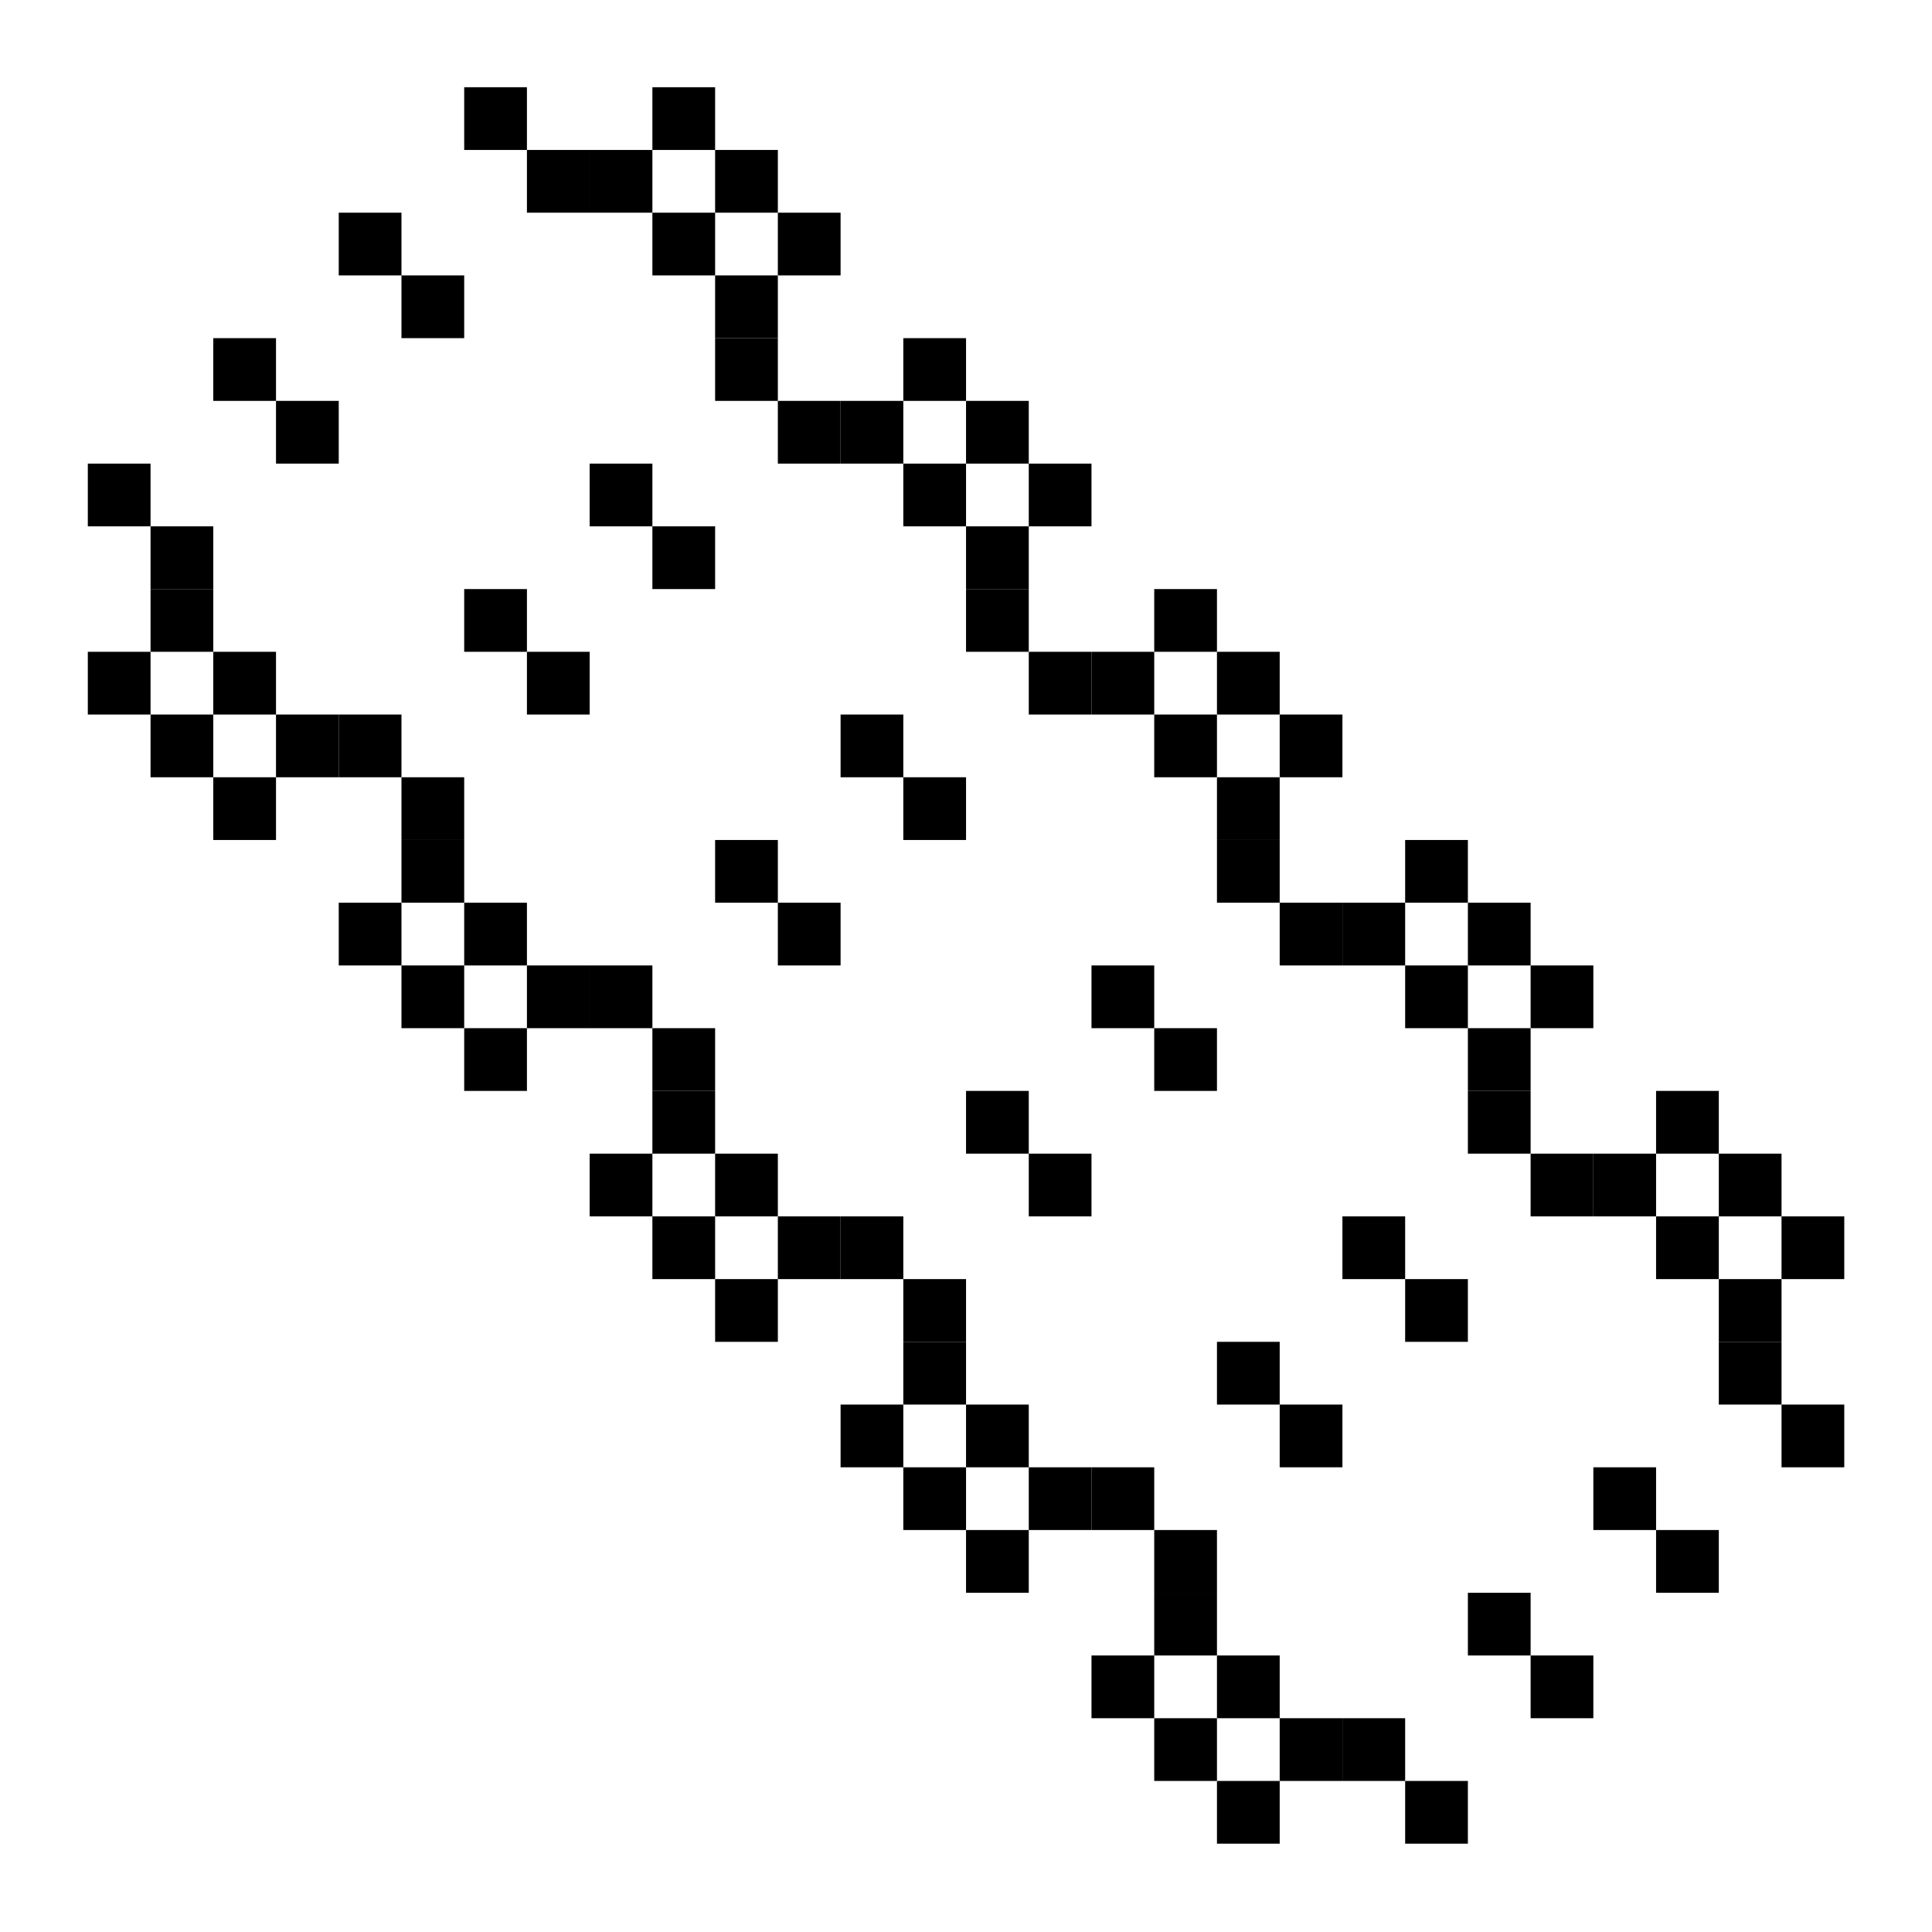
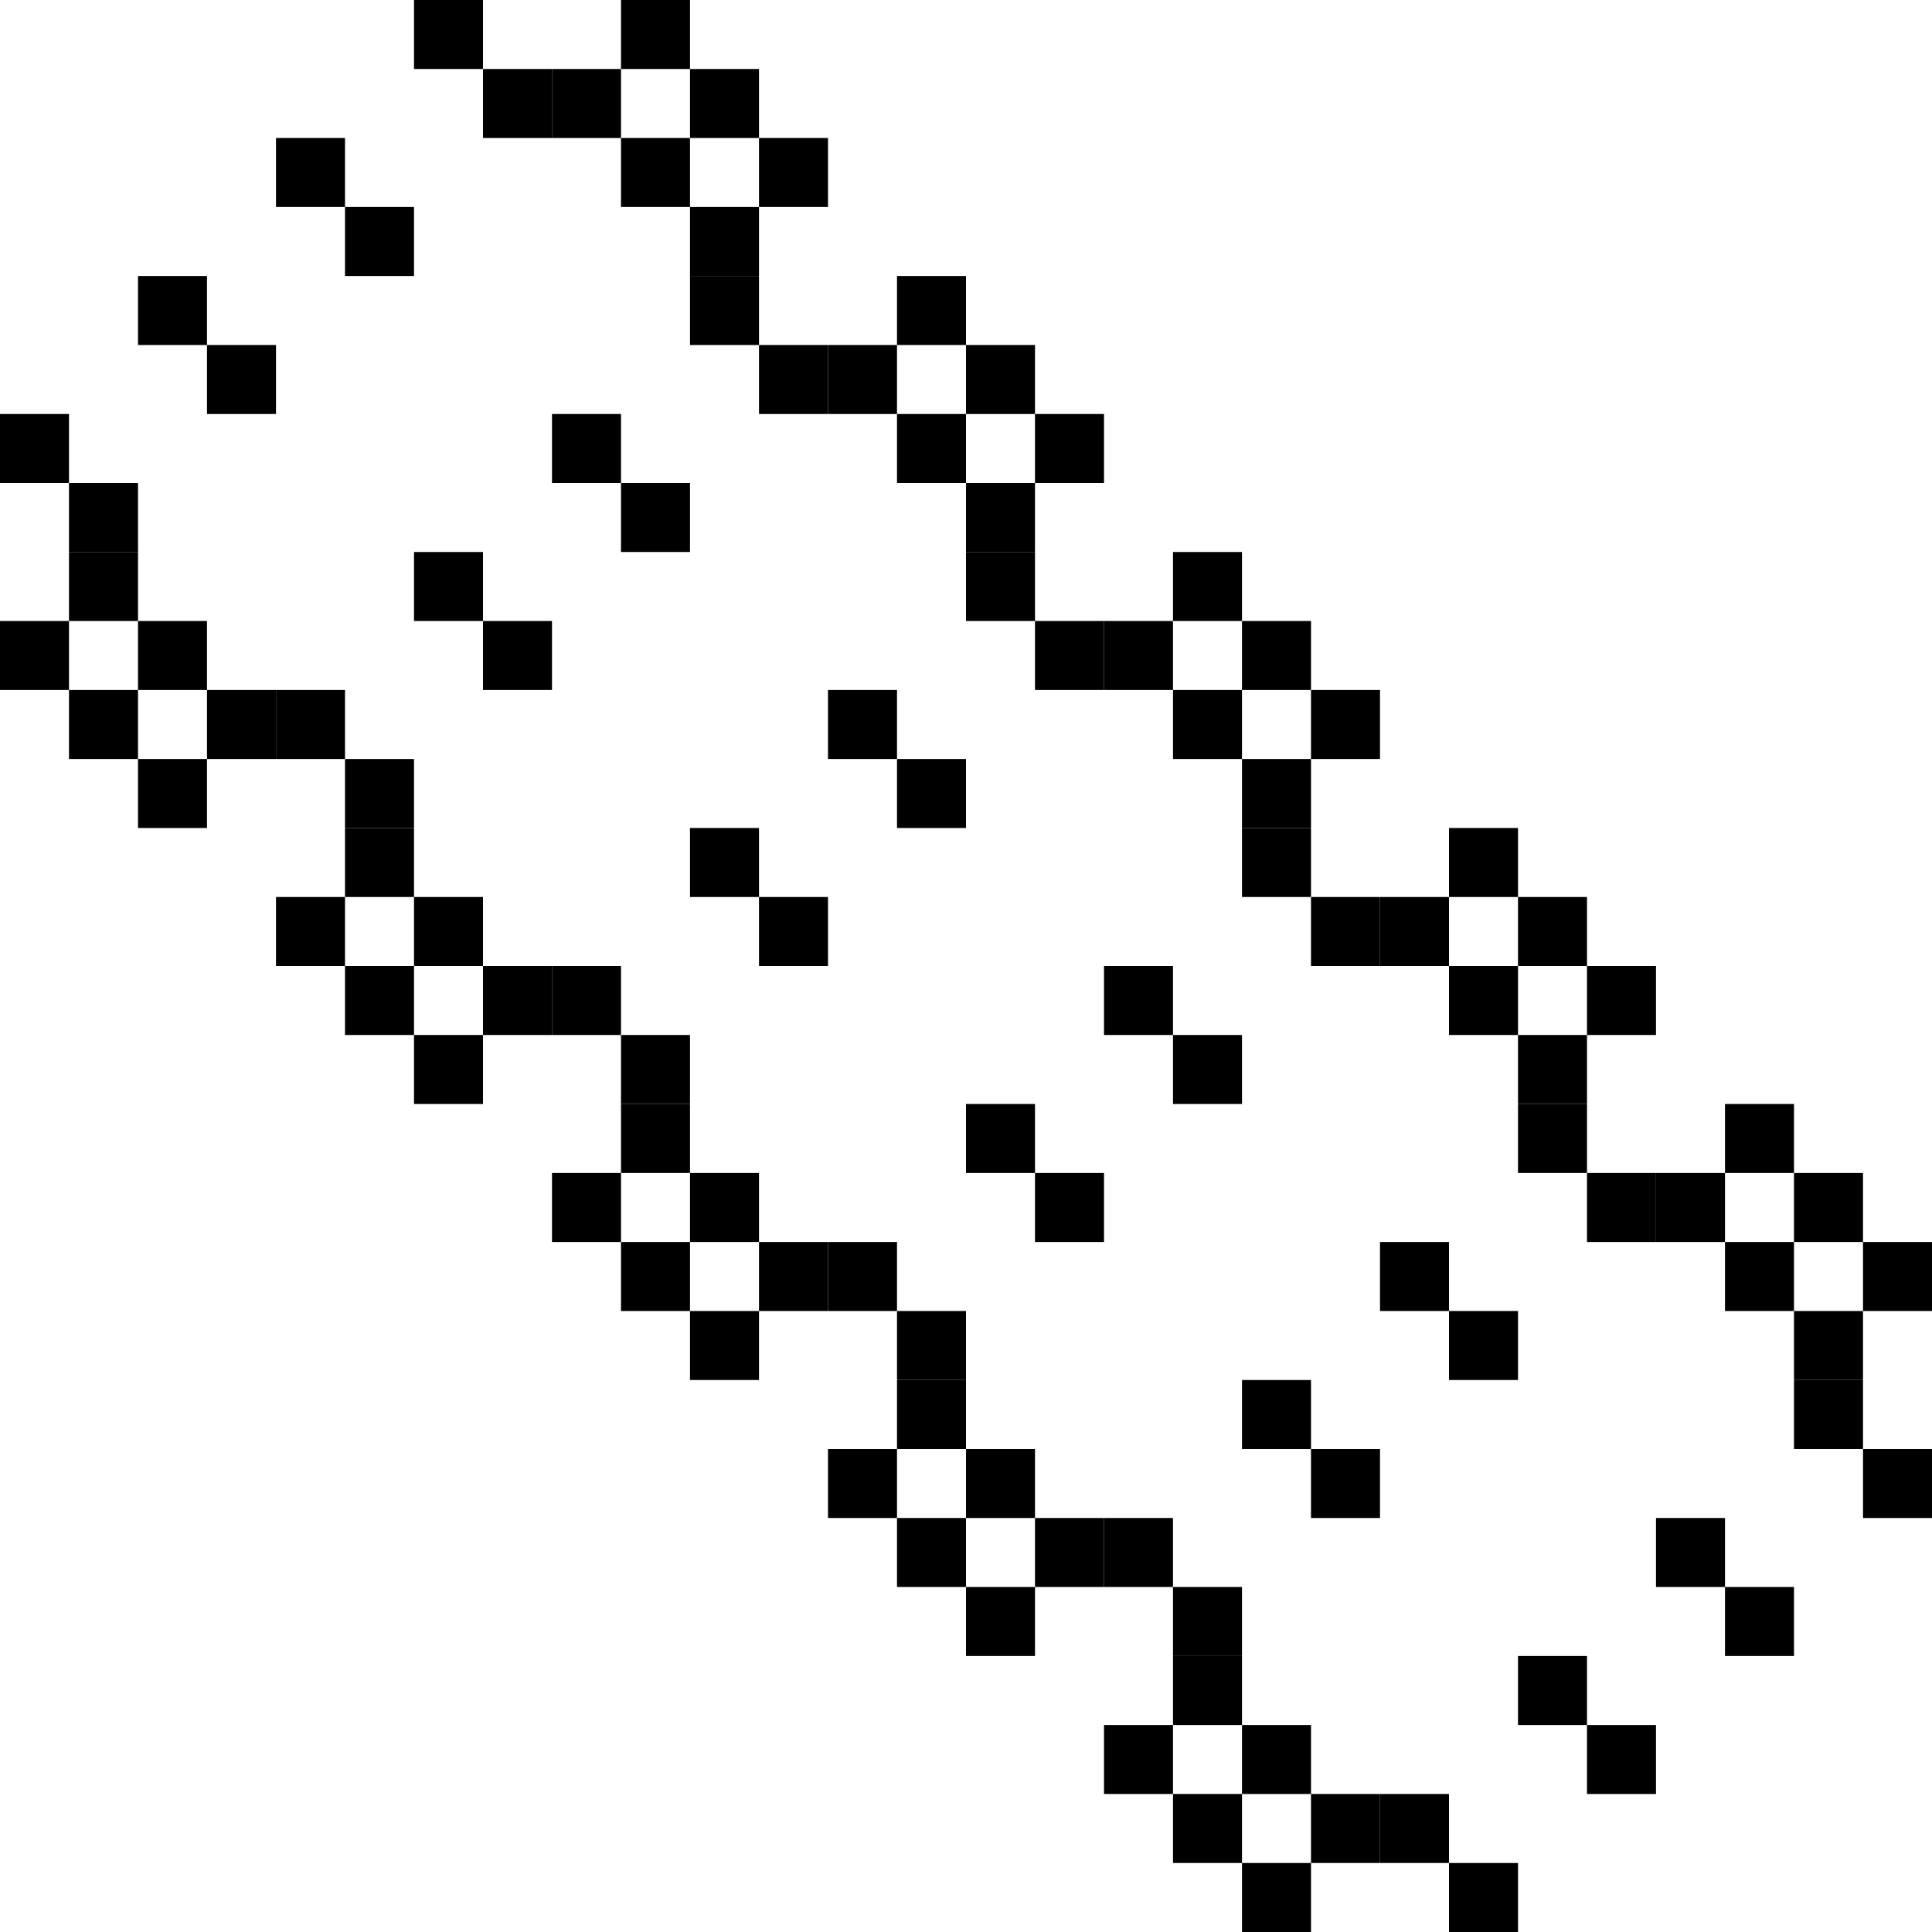
- <svg xmlns="http://www.w3.org/2000/svg" width="100.0" height="100.0" viewBox="-5.0 -1.4 110.0 110.0">
-   <g fill="none" stroke="black" stroke-width="0.56%" transform="translate(0, 107.1429) scale(0.8929, -0.8929)">
-     <g stroke="none" stroke-width="0">
-       <g fill="rgb(0,0,0)">
-         <rect x="0.0" y="88.0" width="4.0" height="4.0" />
-       </g>
-       <g fill="rgb(0,0,0)">
-         <rect x="0.0" y="76.0" width="4.0" height="4.0" />
-       </g>
-       <g fill="rgb(0,0,0)">
-         <rect x="4.0" y="84.0" width="4.0" height="4.0" />
-       </g>
-       <g fill="rgb(0,0,0)">
-         <rect x="4.0" y="80.0" width="4.0" height="4.0" />
-       </g>
-       <g fill="rgb(0,0,0)">
-         <rect x="4.0" y="72.0" width="4.0" height="4.0" />
-       </g>
-       <g fill="rgb(0,0,0)">
-         <rect x="8.0" y="96.0" width="4.0" height="4.0" />
-       </g>
-       <g fill="rgb(0,0,0)">
-         <rect x="8.0" y="76.0" width="4.0" height="4.0" />
-       </g>
-       <g fill="rgb(0,0,0)">
-         <rect x="8.0" y="68.0" width="4.0" height="4.0" />
-       </g>
-       <g fill="rgb(0,0,0)">
-         <rect x="12.0" y="92.0" width="4.0" height="4.0" />
-       </g>
-       <g fill="rgb(0,0,0)">
-         <rect x="12.0" y="72.0" width="4.0" height="4.0" />
-       </g>
-       <g fill="rgb(0,0,0)">
-         <rect x="16.0" y="104.0" width="4.0" height="4.0" />
-       </g>
-       <g fill="rgb(0,0,0)">
-         <rect x="16.0" y="72.0" width="4.0" height="4.0" />
-       </g>
-       <g fill="rgb(0,0,0)">
-         <rect x="16.0" y="60.0" width="4.0" height="4.0" />
-       </g>
-       <g fill="rgb(0,0,0)">
-         <rect x="20.0" y="100.0" width="4.0" height="4.0" />
-       </g>
-       <g fill="rgb(0,0,0)">
-         <rect x="20.0" y="68.0" width="4.0" height="4.0" />
-       </g>
-       <g fill="rgb(0,0,0)">
-         <rect x="20.0" y="64.0" width="4.0" height="4.0" />
-       </g>
-       <g fill="rgb(0,0,0)">
-         <rect x="20.0" y="56.0" width="4.0" height="4.0" />
-       </g>
-       <g fill="rgb(0,0,0)">
-         <rect x="24.0" y="112.0" width="4.0" height="4.0" />
-       </g>
-       <g fill="rgb(0,0,0)">
-         <rect x="24.0" y="80.0" width="4.0" height="4.0" />
-       </g>
-       <g fill="rgb(0,0,0)">
-         <rect x="24.0" y="60.0" width="4.0" height="4.0" />
-       </g>
-       <g fill="rgb(0,0,0)">
-         <rect x="24.0" y="52.0" width="4.0" height="4.0" />
-       </g>
-       <g fill="rgb(0,0,0)">
-         <rect x="28.0" y="108.0" width="4.0" height="4.0" />
-       </g>
-       <g fill="rgb(0,0,0)">
-         <rect x="28.0" y="76.0" width="4.0" height="4.0" />
-       </g>
-       <g fill="rgb(0,0,0)">
-         <rect x="28.0" y="56.0" width="4.0" height="4.0" />
-       </g>
-       <g fill="rgb(0,0,0)">
-         <rect x="32.0" y="108.0" width="4.0" height="4.0" />
-       </g>
-       <g fill="rgb(0,0,0)">
-         <rect x="32.0" y="88.0" width="4.0" height="4.0" />
-       </g>
-       <g fill="rgb(0,0,0)">
-         <rect x="32.0" y="56.0" width="4.0" height="4.0" />
-       </g>
-       <g fill="rgb(0,0,0)">
-         <rect x="32.0" y="44.0" width="4.0" height="4.0" />
-       </g>
-       <g fill="rgb(0,0,0)">
-         <rect x="36.0" y="112.0" width="4.0" height="4.0" />
-       </g>
-       <g fill="rgb(0,0,0)">
-         <rect x="36.0" y="104.0" width="4.0" height="4.0" />
-       </g>
-       <g fill="rgb(0,0,0)">
-         <rect x="36.0" y="84.0" width="4.0" height="4.0" />
-       </g>
-       <g fill="rgb(0,0,0)">
-         <rect x="36.0" y="52.0" width="4.0" height="4.0" />
-       </g>
-       <g fill="rgb(0,0,0)">
-         <rect x="36.0" y="48.0" width="4.0" height="4.0" />
-       </g>
-       <g fill="rgb(0,0,0)">
-         <rect x="36.0" y="40.0" width="4.0" height="4.0" />
-       </g>
-       <g fill="rgb(0,0,0)">
-         <rect x="40.0" y="108.0" width="4.0" height="4.0" />
-       </g>
-       <g fill="rgb(0,0,0)">
-         <rect x="40.0" y="100.0" width="4.0" height="4.0" />
-       </g>
-       <g fill="rgb(0,0,0)">
-         <rect x="40.0" y="96.0" width="4.0" height="4.0" />
-       </g>
-       <g fill="rgb(0,0,0)">
-         <rect x="40.0" y="64.0" width="4.0" height="4.0" />
-       </g>
-       <g fill="rgb(0,0,0)">
-         <rect x="40.0" y="44.0" width="4.0" height="4.0" />
-       </g>
-       <g fill="rgb(0,0,0)">
-         <rect x="40.0" y="36.0" width="4.0" height="4.0" />
-       </g>
-       <g fill="rgb(0,0,0)">
-         <rect x="44.0" y="104.0" width="4.0" height="4.0" />
-       </g>
-       <g fill="rgb(0,0,0)">
-         <rect x="44.0" y="92.0" width="4.0" height="4.0" />
-       </g>
-       <g fill="rgb(0,0,0)">
-         <rect x="44.0" y="60.0" width="4.0" height="4.0" />
-       </g>
-       <g fill="rgb(0,0,0)">
-         <rect x="44.0" y="40.0" width="4.0" height="4.0" />
-       </g>
-       <g fill="rgb(0,0,0)">
-         <rect x="48.0" y="92.0" width="4.0" height="4.0" />
-       </g>
-       <g fill="rgb(0,0,0)">
-         <rect x="48.0" y="72.0" width="4.0" height="4.0" />
-       </g>
-       <g fill="rgb(0,0,0)">
-         <rect x="48.0" y="40.0" width="4.0" height="4.0" />
-       </g>
-       <g fill="rgb(0,0,0)">
-         <rect x="48.0" y="28.0" width="4.0" height="4.0" />
-       </g>
-       <g fill="rgb(0,0,0)">
-         <rect x="52.0" y="96.0" width="4.0" height="4.0" />
-       </g>
-       <g fill="rgb(0,0,0)">
-         <rect x="52.0" y="88.0" width="4.0" height="4.0" />
-       </g>
-       <g fill="rgb(0,0,0)">
-         <rect x="52.0" y="68.0" width="4.0" height="4.0" />
-       </g>
-       <g fill="rgb(0,0,0)">
-         <rect x="52.0" y="36.0" width="4.0" height="4.0" />
-       </g>
-       <g fill="rgb(0,0,0)">
-         <rect x="52.0" y="32.0" width="4.0" height="4.0" />
-       </g>
-       <g fill="rgb(0,0,0)">
-         <rect x="52.0" y="24.0" width="4.0" height="4.0" />
-       </g>
-       <g fill="rgb(0,0,0)">
-         <rect x="56.0" y="92.0" width="4.0" height="4.0" />
-       </g>
-       <g fill="rgb(0,0,0)">
-         <rect x="56.0" y="84.0" width="4.0" height="4.0" />
-       </g>
-       <g fill="rgb(0,0,0)">
-         <rect x="56.0" y="80.0" width="4.0" height="4.0" />
-       </g>
-       <g fill="rgb(0,0,0)">
-         <rect x="56.0" y="48.0" width="4.0" height="4.0" />
-       </g>
-       <g fill="rgb(0,0,0)">
-         <rect x="56.0" y="28.0" width="4.0" height="4.0" />
-       </g>
-       <g fill="rgb(0,0,0)">
-         <rect x="56.0" y="20.0" width="4.0" height="4.0" />
-       </g>
-       <g fill="rgb(0,0,0)">
-         <rect x="60.0" y="88.0" width="4.0" height="4.0" />
-       </g>
-       <g fill="rgb(0,0,0)">
-         <rect x="60.0" y="76.0" width="4.0" height="4.0" />
-       </g>
-       <g fill="rgb(0,0,0)">
-         <rect x="60.0" y="44.0" width="4.0" height="4.0" />
-       </g>
-       <g fill="rgb(0,0,0)">
-         <rect x="60.0" y="24.0" width="4.0" height="4.0" />
-       </g>
-       <g fill="rgb(0,0,0)">
-         <rect x="64.0" y="76.0" width="4.0" height="4.0" />
-       </g>
-       <g fill="rgb(0,0,0)">
-         <rect x="64.0" y="56.0" width="4.0" height="4.0" />
-       </g>
-       <g fill="rgb(0,0,0)">
-         <rect x="64.0" y="24.0" width="4.0" height="4.0" />
-       </g>
-       <g fill="rgb(0,0,0)">
-         <rect x="64.0" y="12.0" width="4.0" height="4.0" />
-       </g>
-       <g fill="rgb(0,0,0)">
-         <rect x="68.0" y="80.0" width="4.0" height="4.0" />
-       </g>
-       <g fill="rgb(0,0,0)">
-         <rect x="68.0" y="72.0" width="4.0" height="4.0" />
-       </g>
-       <g fill="rgb(0,0,0)">
-         <rect x="68.0" y="52.0" width="4.0" height="4.0" />
-       </g>
-       <g fill="rgb(0,0,0)">
-         <rect x="68.0" y="20.0" width="4.0" height="4.0" />
-       </g>
-       <g fill="rgb(0,0,0)">
-         <rect x="68.0" y="16.0" width="4.0" height="4.0" />
-       </g>
-       <g fill="rgb(0,0,0)">
-         <rect x="68.0" y="8.0" width="4.0" height="4.0" />
-       </g>
-       <g fill="rgb(0,0,0)">
-         <rect x="72.0" y="76.0" width="4.0" height="4.0" />
-       </g>
-       <g fill="rgb(0,0,0)">
-         <rect x="72.0" y="68.0" width="4.0" height="4.0" />
-       </g>
-       <g fill="rgb(0,0,0)">
-         <rect x="72.0" y="64.0" width="4.0" height="4.0" />
-       </g>
-       <g fill="rgb(0,0,0)">
-         <rect x="72.0" y="32.0" width="4.0" height="4.0" />
-       </g>
-       <g fill="rgb(0,0,0)">
-         <rect x="72.0" y="12.0" width="4.0" height="4.0" />
-       </g>
-       <g fill="rgb(0,0,0)">
-         <rect x="72.0" y="4.0" width="4.0" height="4.0" />
-       </g>
-       <g fill="rgb(0,0,0)">
-         <rect x="76.0" y="72.0" width="4.0" height="4.0" />
-       </g>
-       <g fill="rgb(0,0,0)">
-         <rect x="76.0" y="60.0" width="4.0" height="4.0" />
-       </g>
-       <g fill="rgb(0,0,0)">
-         <rect x="76.0" y="28.0" width="4.0" height="4.0" />
-       </g>
-       <g fill="rgb(0,0,0)">
-         <rect x="76.0" y="8.0" width="4.0" height="4.0" />
-       </g>
-       <g fill="rgb(0,0,0)">
-         <rect x="80.0" y="60.0" width="4.0" height="4.0" />
-       </g>
-       <g fill="rgb(0,0,0)">
-         <rect x="80.0" y="40.0" width="4.0" height="4.0" />
-       </g>
-       <g fill="rgb(0,0,0)">
-         <rect x="80.0" y="8.0" width="4.0" height="4.0" />
-       </g>
-       <g fill="rgb(0,0,0)">
-         <rect x="84.0" y="64.0" width="4.0" height="4.0" />
-       </g>
-       <g fill="rgb(0,0,0)">
-         <rect x="84.0" y="56.0" width="4.0" height="4.0" />
-       </g>
-       <g fill="rgb(0,0,0)">
-         <rect x="84.0" y="36.0" width="4.0" height="4.0" />
-       </g>
-       <g fill="rgb(0,0,0)">
-         <rect x="84.0" y="4.0" width="4.0" height="4.0" />
-       </g>
-       <g fill="rgb(0,0,0)">
-         <rect x="88.0" y="60.0" width="4.0" height="4.0" />
-       </g>
-       <g fill="rgb(0,0,0)">
-         <rect x="88.0" y="52.0" width="4.0" height="4.0" />
-       </g>
-       <g fill="rgb(0,0,0)">
-         <rect x="88.0" y="48.0" width="4.0" height="4.0" />
-       </g>
-       <g fill="rgb(0,0,0)">
-         <rect x="88.0" y="16.0" width="4.0" height="4.0" />
-       </g>
-       <g fill="rgb(0,0,0)">
-         <rect x="92.0" y="56.0" width="4.0" height="4.0" />
-       </g>
-       <g fill="rgb(0,0,0)">
-         <rect x="92.0" y="44.0" width="4.0" height="4.0" />
-       </g>
-       <g fill="rgb(0,0,0)">
-         <rect x="92.0" y="12.0" width="4.0" height="4.0" />
-       </g>
-       <g fill="rgb(0,0,0)">
-         <rect x="96.0" y="44.0" width="4.0" height="4.0" />
-       </g>
-       <g fill="rgb(0,0,0)">
-         <rect x="96.0" y="24.0" width="4.0" height="4.0" />
-       </g>
-       <g fill="rgb(0,0,0)">
-         <rect x="100.0" y="48.0" width="4.0" height="4.0" />
-       </g>
-       <g fill="rgb(0,0,0)">
-         <rect x="100.0" y="40.0" width="4.0" height="4.0" />
-       </g>
-       <g fill="rgb(0,0,0)">
-         <rect x="100.0" y="20.0" width="4.0" height="4.0" />
-       </g>
-       <g fill="rgb(0,0,0)">
-         <rect x="104.0" y="44.0" width="4.0" height="4.0" />
-       </g>
-       <g fill="rgb(0,0,0)">
-         <rect x="104.0" y="36.0" width="4.0" height="4.0" />
-       </g>
-       <g fill="rgb(0,0,0)">
-         <rect x="104.0" y="32.0" width="4.0" height="4.0" />
-       </g>
-       <g fill="rgb(0,0,0)">
-         <rect x="108.0" y="40.0" width="4.0" height="4.0" />
-       </g>
-       <g fill="rgb(0,0,0)">
-         <rect x="108.0" y="28.0" width="4.0" height="4.0" />
-       </g>
-     </g>
-   </g>
+ <svg xmlns="http://www.w3.org/2000/svg" width="112" height="112" viewBox="0 0 112 112">
+   <rect x="0" y="24" width="4" height="4" fill="rgb(0,0,0)" />
+   <rect x="0" y="36" width="4" height="4" fill="rgb(0,0,0)" />
+   <rect x="4" y="28" width="4" height="4" fill="rgb(0,0,0)" />
+   <rect x="4" y="32" width="4" height="4" fill="rgb(0,0,0)" />
+   <rect x="4" y="40" width="4" height="4" fill="rgb(0,0,0)" />
+   <rect x="8" y="16" width="4" height="4" fill="rgb(0,0,0)" />
+   <rect x="8" y="36" width="4" height="4" fill="rgb(0,0,0)" />
+   <rect x="8" y="44" width="4" height="4" fill="rgb(0,0,0)" />
+   <rect x="12" y="20" width="4" height="4" fill="rgb(0,0,0)" />
+   <rect x="12" y="40" width="4" height="4" fill="rgb(0,0,0)" />
+   <rect x="16" y="8" width="4" height="4" fill="rgb(0,0,0)" />
+   <rect x="16" y="40" width="4" height="4" fill="rgb(0,0,0)" />
+   <rect x="16" y="52" width="4" height="4" fill="rgb(0,0,0)" />
+   <rect x="20" y="12" width="4" height="4" fill="rgb(0,0,0)" />
+   <rect x="20" y="44" width="4" height="4" fill="rgb(0,0,0)" />
+   <rect x="20" y="48" width="4" height="4" fill="rgb(0,0,0)" />
+   <rect x="20" y="56" width="4" height="4" fill="rgb(0,0,0)" />
+   <rect x="24" y="0" width="4" height="4" fill="rgb(0,0,0)" />
+   <rect x="24" y="32" width="4" height="4" fill="rgb(0,0,0)" />
+   <rect x="24" y="52" width="4" height="4" fill="rgb(0,0,0)" />
+   <rect x="24" y="60" width="4" height="4" fill="rgb(0,0,0)" />
+   <rect x="28" y="4" width="4" height="4" fill="rgb(0,0,0)" />
+   <rect x="28" y="36" width="4" height="4" fill="rgb(0,0,0)" />
+   <rect x="28" y="56" width="4" height="4" fill="rgb(0,0,0)" />
+   <rect x="32" y="4" width="4" height="4" fill="rgb(0,0,0)" />
+   <rect x="32" y="24" width="4" height="4" fill="rgb(0,0,0)" />
+   <rect x="32" y="56" width="4" height="4" fill="rgb(0,0,0)" />
+   <rect x="32" y="68" width="4" height="4" fill="rgb(0,0,0)" />
+   <rect x="36" y="0" width="4" height="4" fill="rgb(0,0,0)" />
+   <rect x="36" y="8" width="4" height="4" fill="rgb(0,0,0)" />
+   <rect x="36" y="28" width="4" height="4" fill="rgb(0,0,0)" />
+   <rect x="36" y="60" width="4" height="4" fill="rgb(0,0,0)" />
+   <rect x="36" y="64" width="4" height="4" fill="rgb(0,0,0)" />
+   <rect x="36" y="72" width="4" height="4" fill="rgb(0,0,0)" />
+   <rect x="40" y="4" width="4" height="4" fill="rgb(0,0,0)" />
+   <rect x="40" y="12" width="4" height="4" fill="rgb(0,0,0)" />
+   <rect x="40" y="16" width="4" height="4" fill="rgb(0,0,0)" />
+   <rect x="40" y="48" width="4" height="4" fill="rgb(0,0,0)" />
+   <rect x="40" y="68" width="4" height="4" fill="rgb(0,0,0)" />
+   <rect x="40" y="76" width="4" height="4" fill="rgb(0,0,0)" />
+   <rect x="44" y="8" width="4" height="4" fill="rgb(0,0,0)" />
+   <rect x="44" y="20" width="4" height="4" fill="rgb(0,0,0)" />
+   <rect x="44" y="52" width="4" height="4" fill="rgb(0,0,0)" />
+   <rect x="44" y="72" width="4" height="4" fill="rgb(0,0,0)" />
+   <rect x="48" y="20" width="4" height="4" fill="rgb(0,0,0)" />
+   <rect x="48" y="40" width="4" height="4" fill="rgb(0,0,0)" />
+   <rect x="48" y="72" width="4" height="4" fill="rgb(0,0,0)" />
+   <rect x="48" y="84" width="4" height="4" fill="rgb(0,0,0)" />
+   <rect x="52" y="16" width="4" height="4" fill="rgb(0,0,0)" />
+   <rect x="52" y="24" width="4" height="4" fill="rgb(0,0,0)" />
+   <rect x="52" y="44" width="4" height="4" fill="rgb(0,0,0)" />
+   <rect x="52" y="76" width="4" height="4" fill="rgb(0,0,0)" />
+   <rect x="52" y="80" width="4" height="4" fill="rgb(0,0,0)" />
+   <rect x="52" y="88" width="4" height="4" fill="rgb(0,0,0)" />
+   <rect x="56" y="20" width="4" height="4" fill="rgb(0,0,0)" />
+   <rect x="56" y="28" width="4" height="4" fill="rgb(0,0,0)" />
+   <rect x="56" y="32" width="4" height="4" fill="rgb(0,0,0)" />
+   <rect x="56" y="64" width="4" height="4" fill="rgb(0,0,0)" />
+   <rect x="56" y="84" width="4" height="4" fill="rgb(0,0,0)" />
+   <rect x="56" y="92" width="4" height="4" fill="rgb(0,0,0)" />
+   <rect x="60" y="24" width="4" height="4" fill="rgb(0,0,0)" />
+   <rect x="60" y="36" width="4" height="4" fill="rgb(0,0,0)" />
+   <rect x="60" y="68" width="4" height="4" fill="rgb(0,0,0)" />
+   <rect x="60" y="88" width="4" height="4" fill="rgb(0,0,0)" />
+   <rect x="64" y="36" width="4" height="4" fill="rgb(0,0,0)" />
+   <rect x="64" y="56" width="4" height="4" fill="rgb(0,0,0)" />
+   <rect x="64" y="88" width="4" height="4" fill="rgb(0,0,0)" />
+   <rect x="64" y="100" width="4" height="4" fill="rgb(0,0,0)" />
+   <rect x="68" y="32" width="4" height="4" fill="rgb(0,0,0)" />
+   <rect x="68" y="40" width="4" height="4" fill="rgb(0,0,0)" />
+   <rect x="68" y="60" width="4" height="4" fill="rgb(0,0,0)" />
+   <rect x="68" y="92" width="4" height="4" fill="rgb(0,0,0)" />
+   <rect x="68" y="96" width="4" height="4" fill="rgb(0,0,0)" />
+   <rect x="68" y="104" width="4" height="4" fill="rgb(0,0,0)" />
+   <rect x="72" y="36" width="4" height="4" fill="rgb(0,0,0)" />
+   <rect x="72" y="44" width="4" height="4" fill="rgb(0,0,0)" />
+   <rect x="72" y="48" width="4" height="4" fill="rgb(0,0,0)" />
+   <rect x="72" y="80" width="4" height="4" fill="rgb(0,0,0)" />
+   <rect x="72" y="100" width="4" height="4" fill="rgb(0,0,0)" />
+   <rect x="72" y="108" width="4" height="4" fill="rgb(0,0,0)" />
+   <rect x="76" y="40" width="4" height="4" fill="rgb(0,0,0)" />
+   <rect x="76" y="52" width="4" height="4" fill="rgb(0,0,0)" />
+   <rect x="76" y="84" width="4" height="4" fill="rgb(0,0,0)" />
+   <rect x="76" y="104" width="4" height="4" fill="rgb(0,0,0)" />
+   <rect x="80" y="52" width="4" height="4" fill="rgb(0,0,0)" />
+   <rect x="80" y="72" width="4" height="4" fill="rgb(0,0,0)" />
+   <rect x="80" y="104" width="4" height="4" fill="rgb(0,0,0)" />
+   <rect x="84" y="48" width="4" height="4" fill="rgb(0,0,0)" />
+   <rect x="84" y="56" width="4" height="4" fill="rgb(0,0,0)" />
+   <rect x="84" y="76" width="4" height="4" fill="rgb(0,0,0)" />
+   <rect x="84" y="108" width="4" height="4" fill="rgb(0,0,0)" />
+   <rect x="88" y="52" width="4" height="4" fill="rgb(0,0,0)" />
+   <rect x="88" y="60" width="4" height="4" fill="rgb(0,0,0)" />
+   <rect x="88" y="64" width="4" height="4" fill="rgb(0,0,0)" />
+   <rect x="88" y="96" width="4" height="4" fill="rgb(0,0,0)" />
+   <rect x="92" y="56" width="4" height="4" fill="rgb(0,0,0)" />
+   <rect x="92" y="68" width="4" height="4" fill="rgb(0,0,0)" />
+   <rect x="92" y="100" width="4" height="4" fill="rgb(0,0,0)" />
+   <rect x="96" y="68" width="4" height="4" fill="rgb(0,0,0)" />
+   <rect x="96" y="88" width="4" height="4" fill="rgb(0,0,0)" />
+   <rect x="100" y="64" width="4" height="4" fill="rgb(0,0,0)" />
+   <rect x="100" y="72" width="4" height="4" fill="rgb(0,0,0)" />
+   <rect x="100" y="92" width="4" height="4" fill="rgb(0,0,0)" />
+   <rect x="104" y="68" width="4" height="4" fill="rgb(0,0,0)" />
+   <rect x="104" y="76" width="4" height="4" fill="rgb(0,0,0)" />
+   <rect x="104" y="80" width="4" height="4" fill="rgb(0,0,0)" />
+   <rect x="108" y="72" width="4" height="4" fill="rgb(0,0,0)" />
+   <rect x="108" y="84" width="4" height="4" fill="rgb(0,0,0)" />
</svg>
